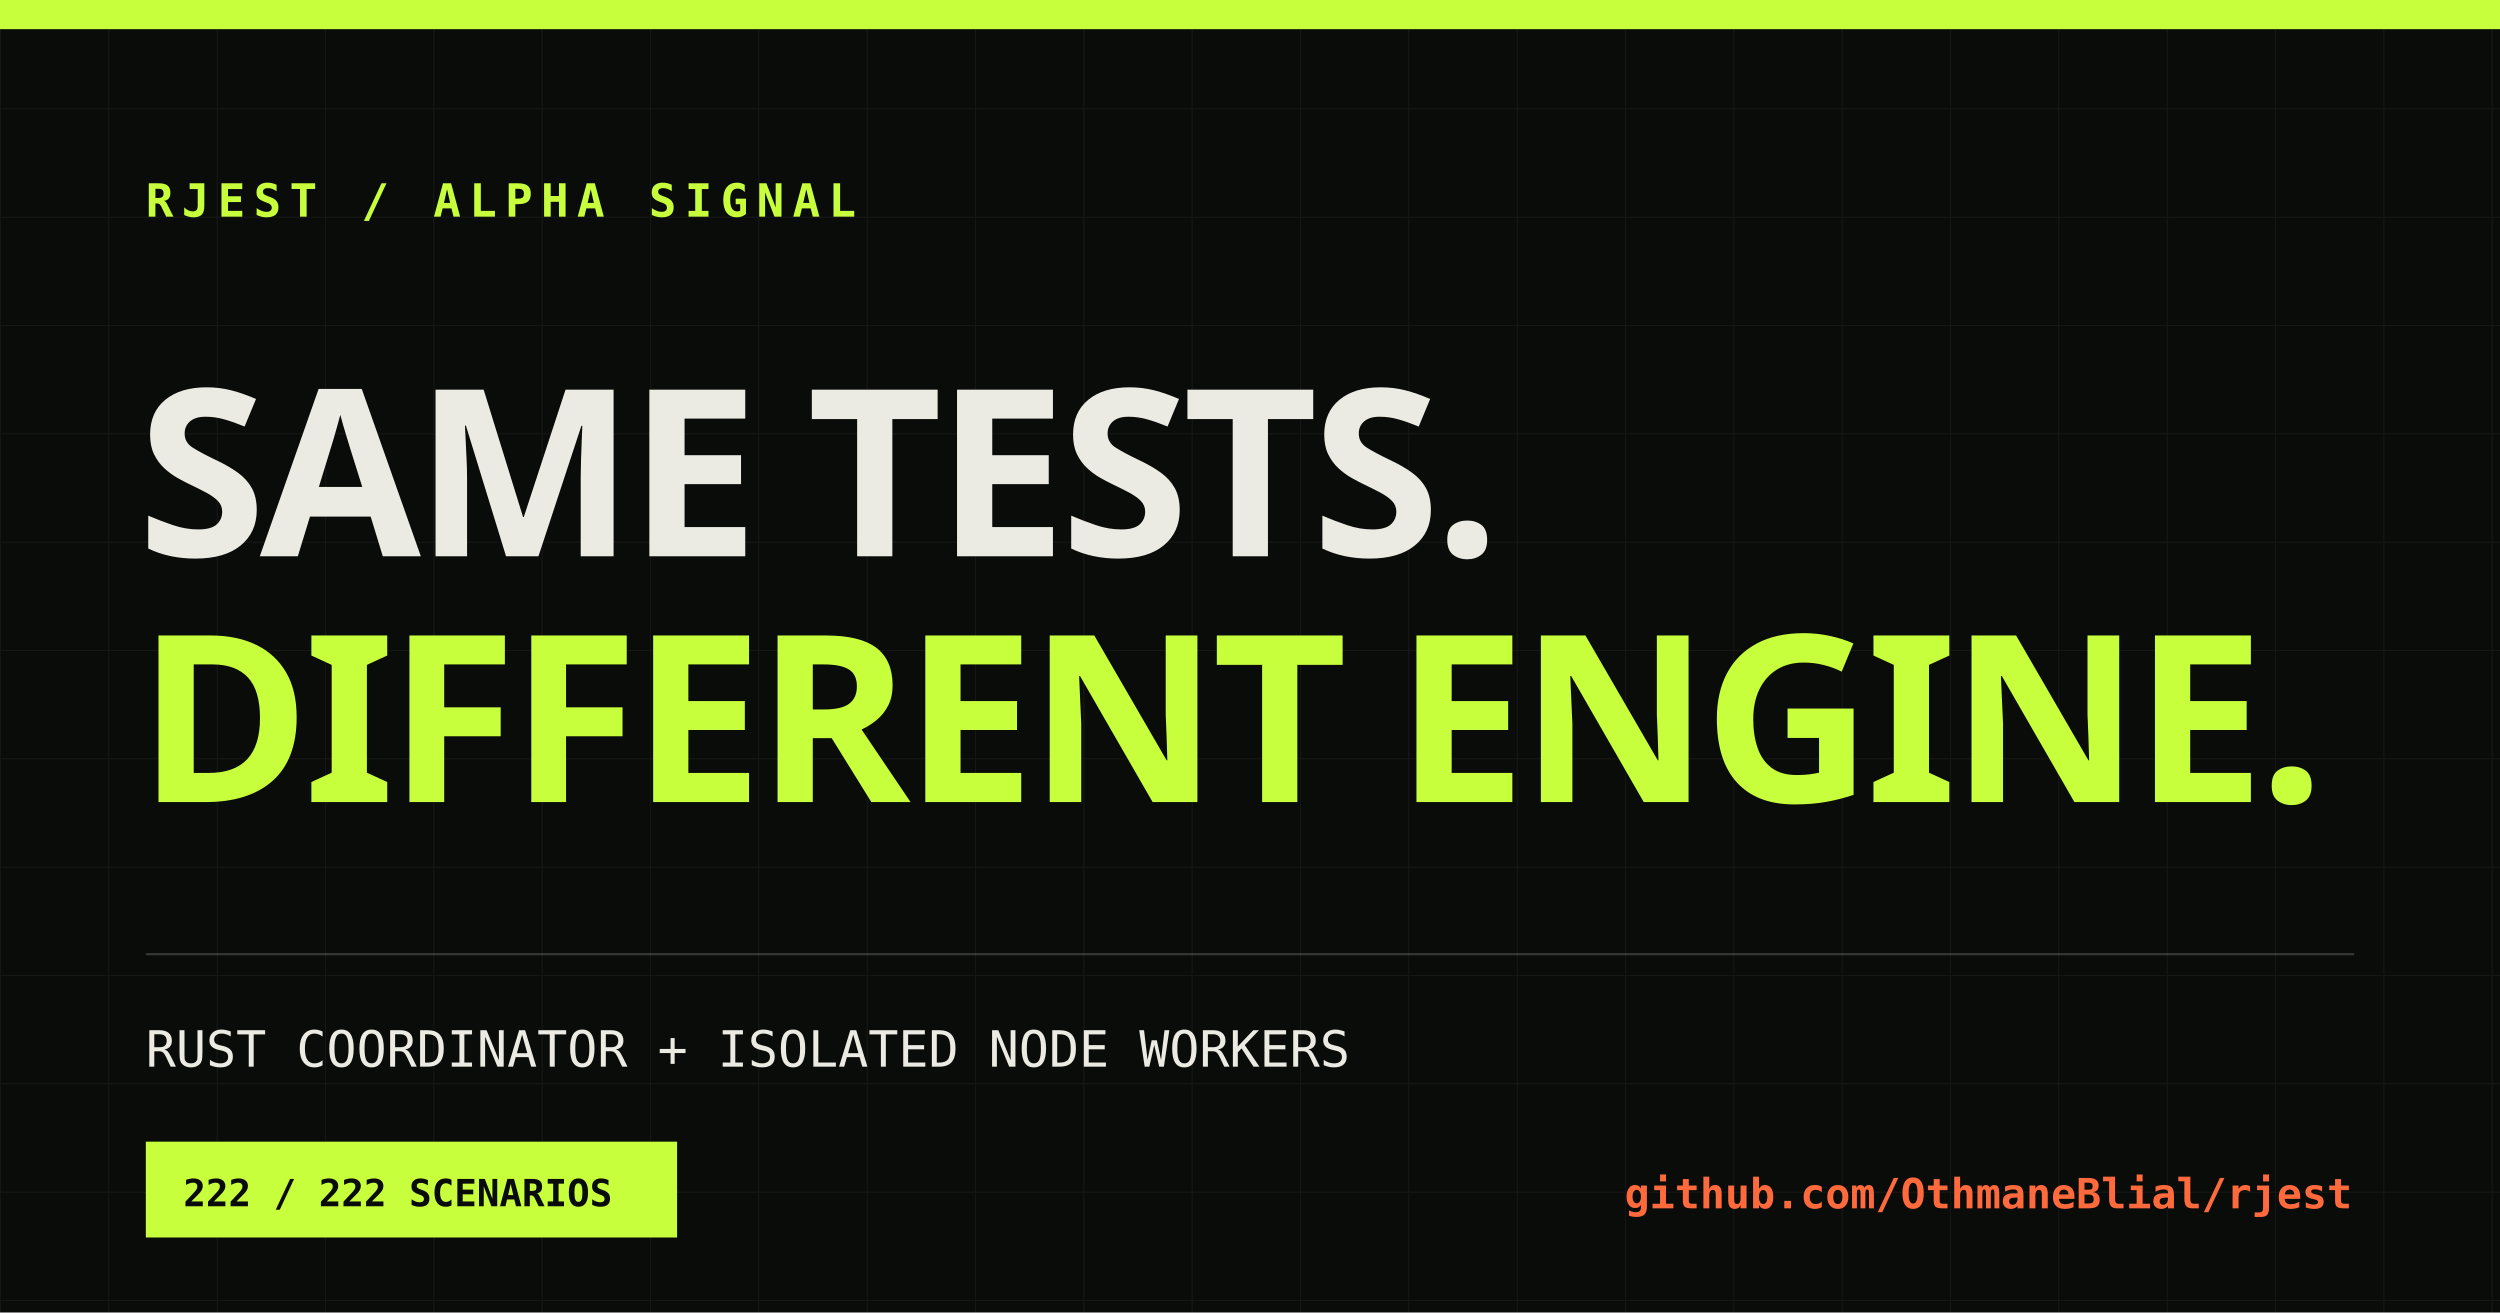
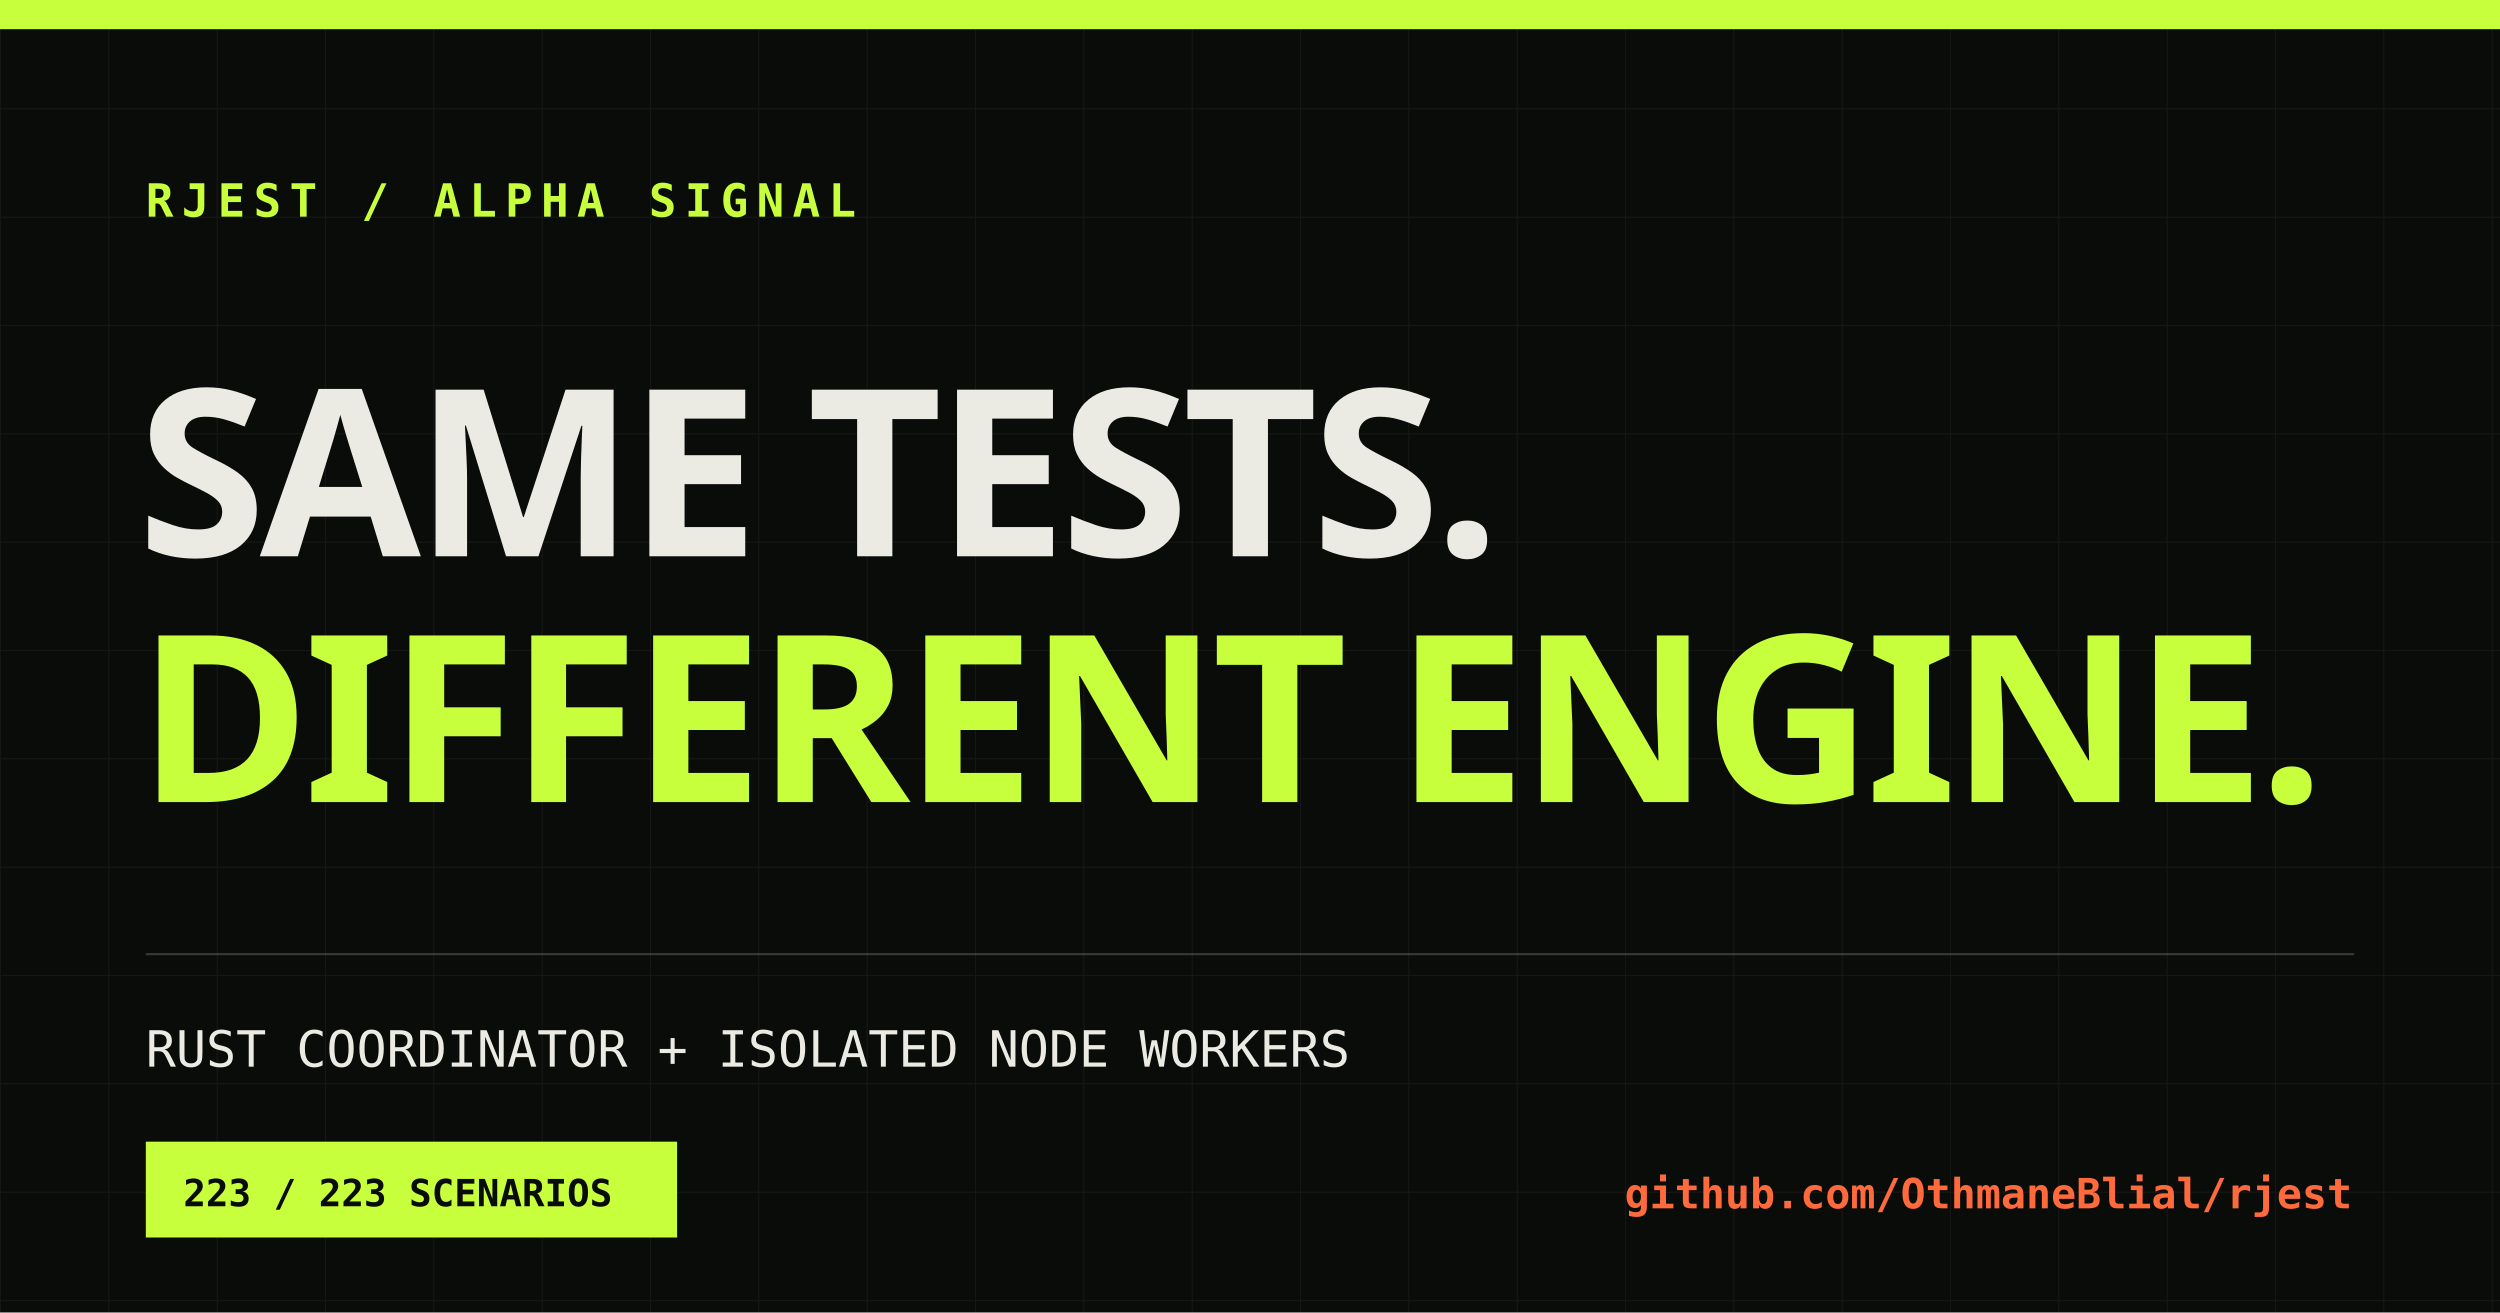
<svg xmlns="http://www.w3.org/2000/svg" width="1200" height="630" viewBox="0 0 1200 630">
  <defs>
    <pattern id="grid" width="52" height="52" patternUnits="userSpaceOnUse">
      <path d="M52 0H0V52" fill="none" stroke="#ecebe3" stroke-opacity=".055" />
    </pattern>
  </defs>
  <rect width="1200" height="630" fill="#0a0c0a" />
  <rect width="1200" height="630" fill="url(#grid)" />
  <rect x="0" y="0" width="1200" height="14" fill="#c8ff3d" />
  <text x="70" y="104" fill="#c8ff3d" font-family="monospace" font-size="22" font-weight="700" letter-spacing="4">RJEST / ALPHA SIGNAL</text>
  <text x="66" y="267" fill="#ecebe3" font-family="Impact, sans-serif" font-size="112" font-weight="900" letter-spacing="-3">SAME TESTS.</text>
  <text x="66" y="385" fill="#c8ff3d" font-family="Impact, sans-serif" font-size="112" font-weight="900" letter-spacing="-3">DIFFERENT ENGINE.</text>
  <line x1="70" y1="458" x2="1130" y2="458" stroke="#ecebe3" stroke-opacity=".2" />
  <text x="70" y="512" fill="#ecebe3" font-family="monospace" font-size="24">RUST COORDINATOR + ISOLATED NODE WORKERS</text>
  <rect x="70" y="548" width="255" height="46" fill="#c8ff3d" />
-   <text x="88" y="579" fill="#0a0c0a" font-family="monospace" font-size="18" font-weight="700">222 / 222 SCENARIOS</text>
+   <text x="88" y="579" fill="#0a0c0a" font-family="monospace" font-size="18" font-weight="700">223 / 223 SCENARIOS</text>
  <text x="1129" y="580" fill="#ff6a3d" font-family="monospace" font-size="20" font-weight="700" text-anchor="end">github.com/OthmaneBlial/rjest</text>
</svg>
